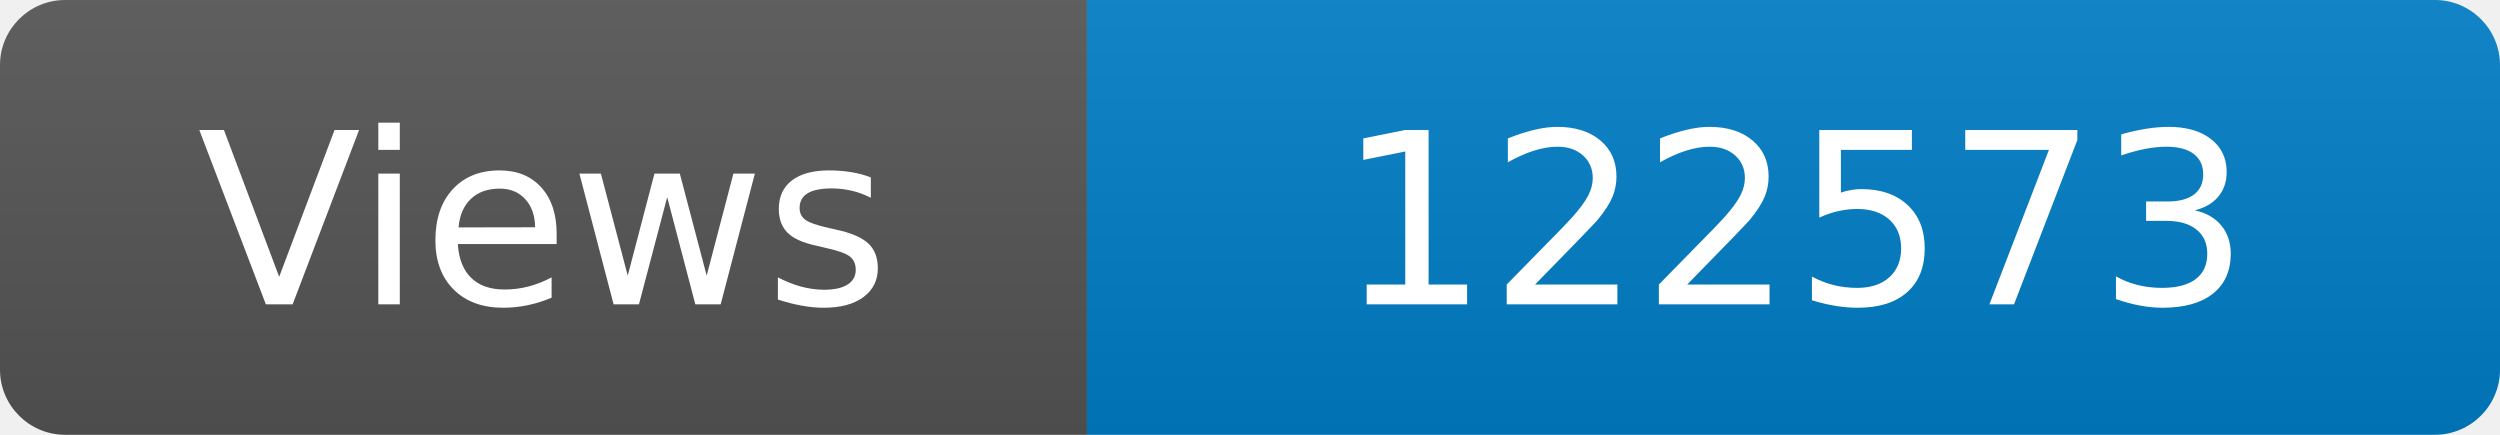
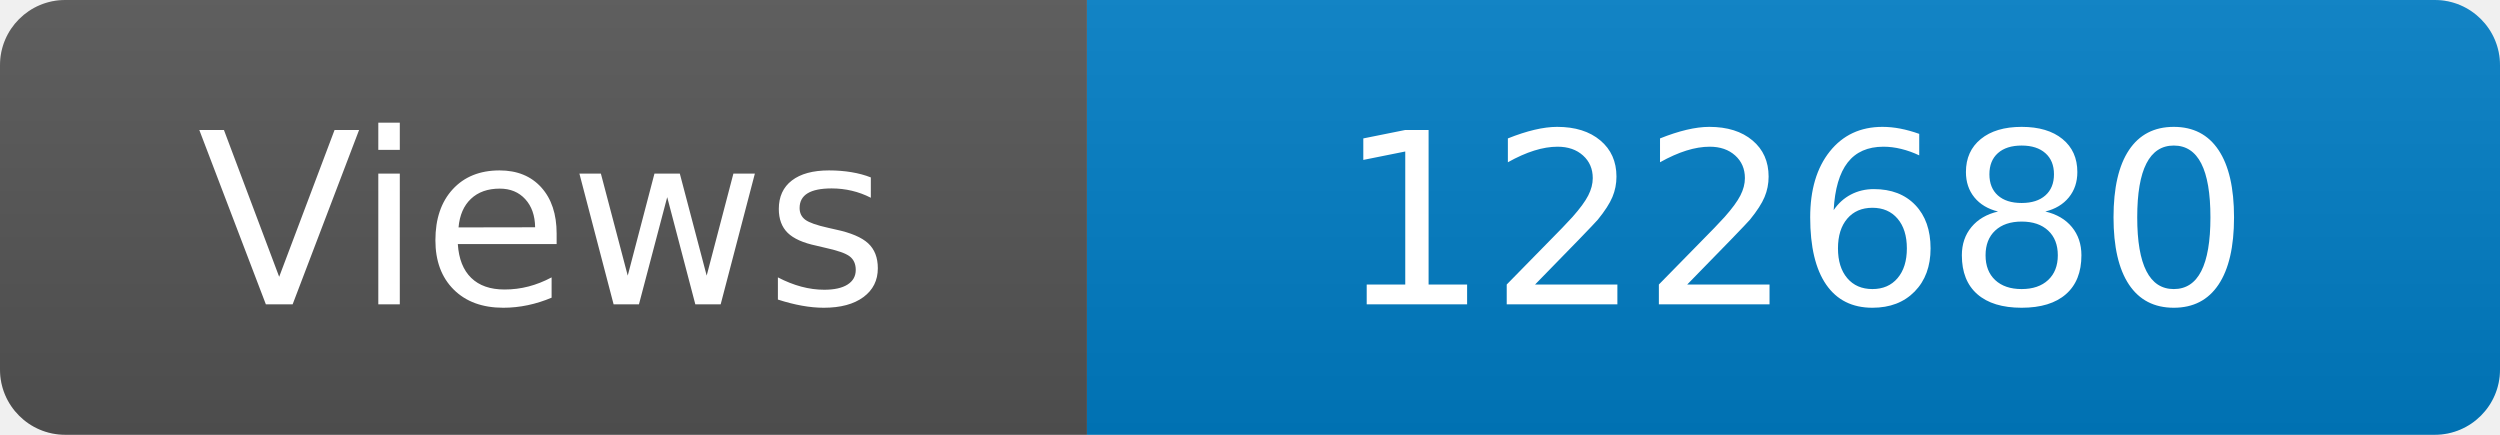
<svg xmlns="http://www.w3.org/2000/svg" width="115" height="20" role="img" aria-label="Maintained?: yes">
  <linearGradient id="s" x2="0" y2="100%">
    <stop offset="0" stop-color="#bbb" stop-opacity=".1" />
    <stop offset="1" stop-opacity=".1" />
  </linearGradient>
  <clipPath id="r">
    <rect width="115" height="20" rx="3" fill="#fff" />
  </clipPath>
  <g clip-path="url(#r)">
    <rect width="50" height="20" fill="#555" />
    <rect x="50" width="160" height="20" fill="#007ec6" />
    <rect width="115" height="20" fill="url(#s)" />
  </g>
  <g fill="#fff" text-anchor="middle" font-family="Verdana,Geneva,DejaVu Sans,sans-serif" font-size="110">
    <text x="250" y="140" transform="scale(.1)" fill="#fff">Views</text>
-     <text x="825" y="140" transform="scale(.1)" fill="#fff">122573</text>
+     <text x="825" y="140" transform="scale(.1)" fill="#fff">122680</text>
  </g>
</svg>
